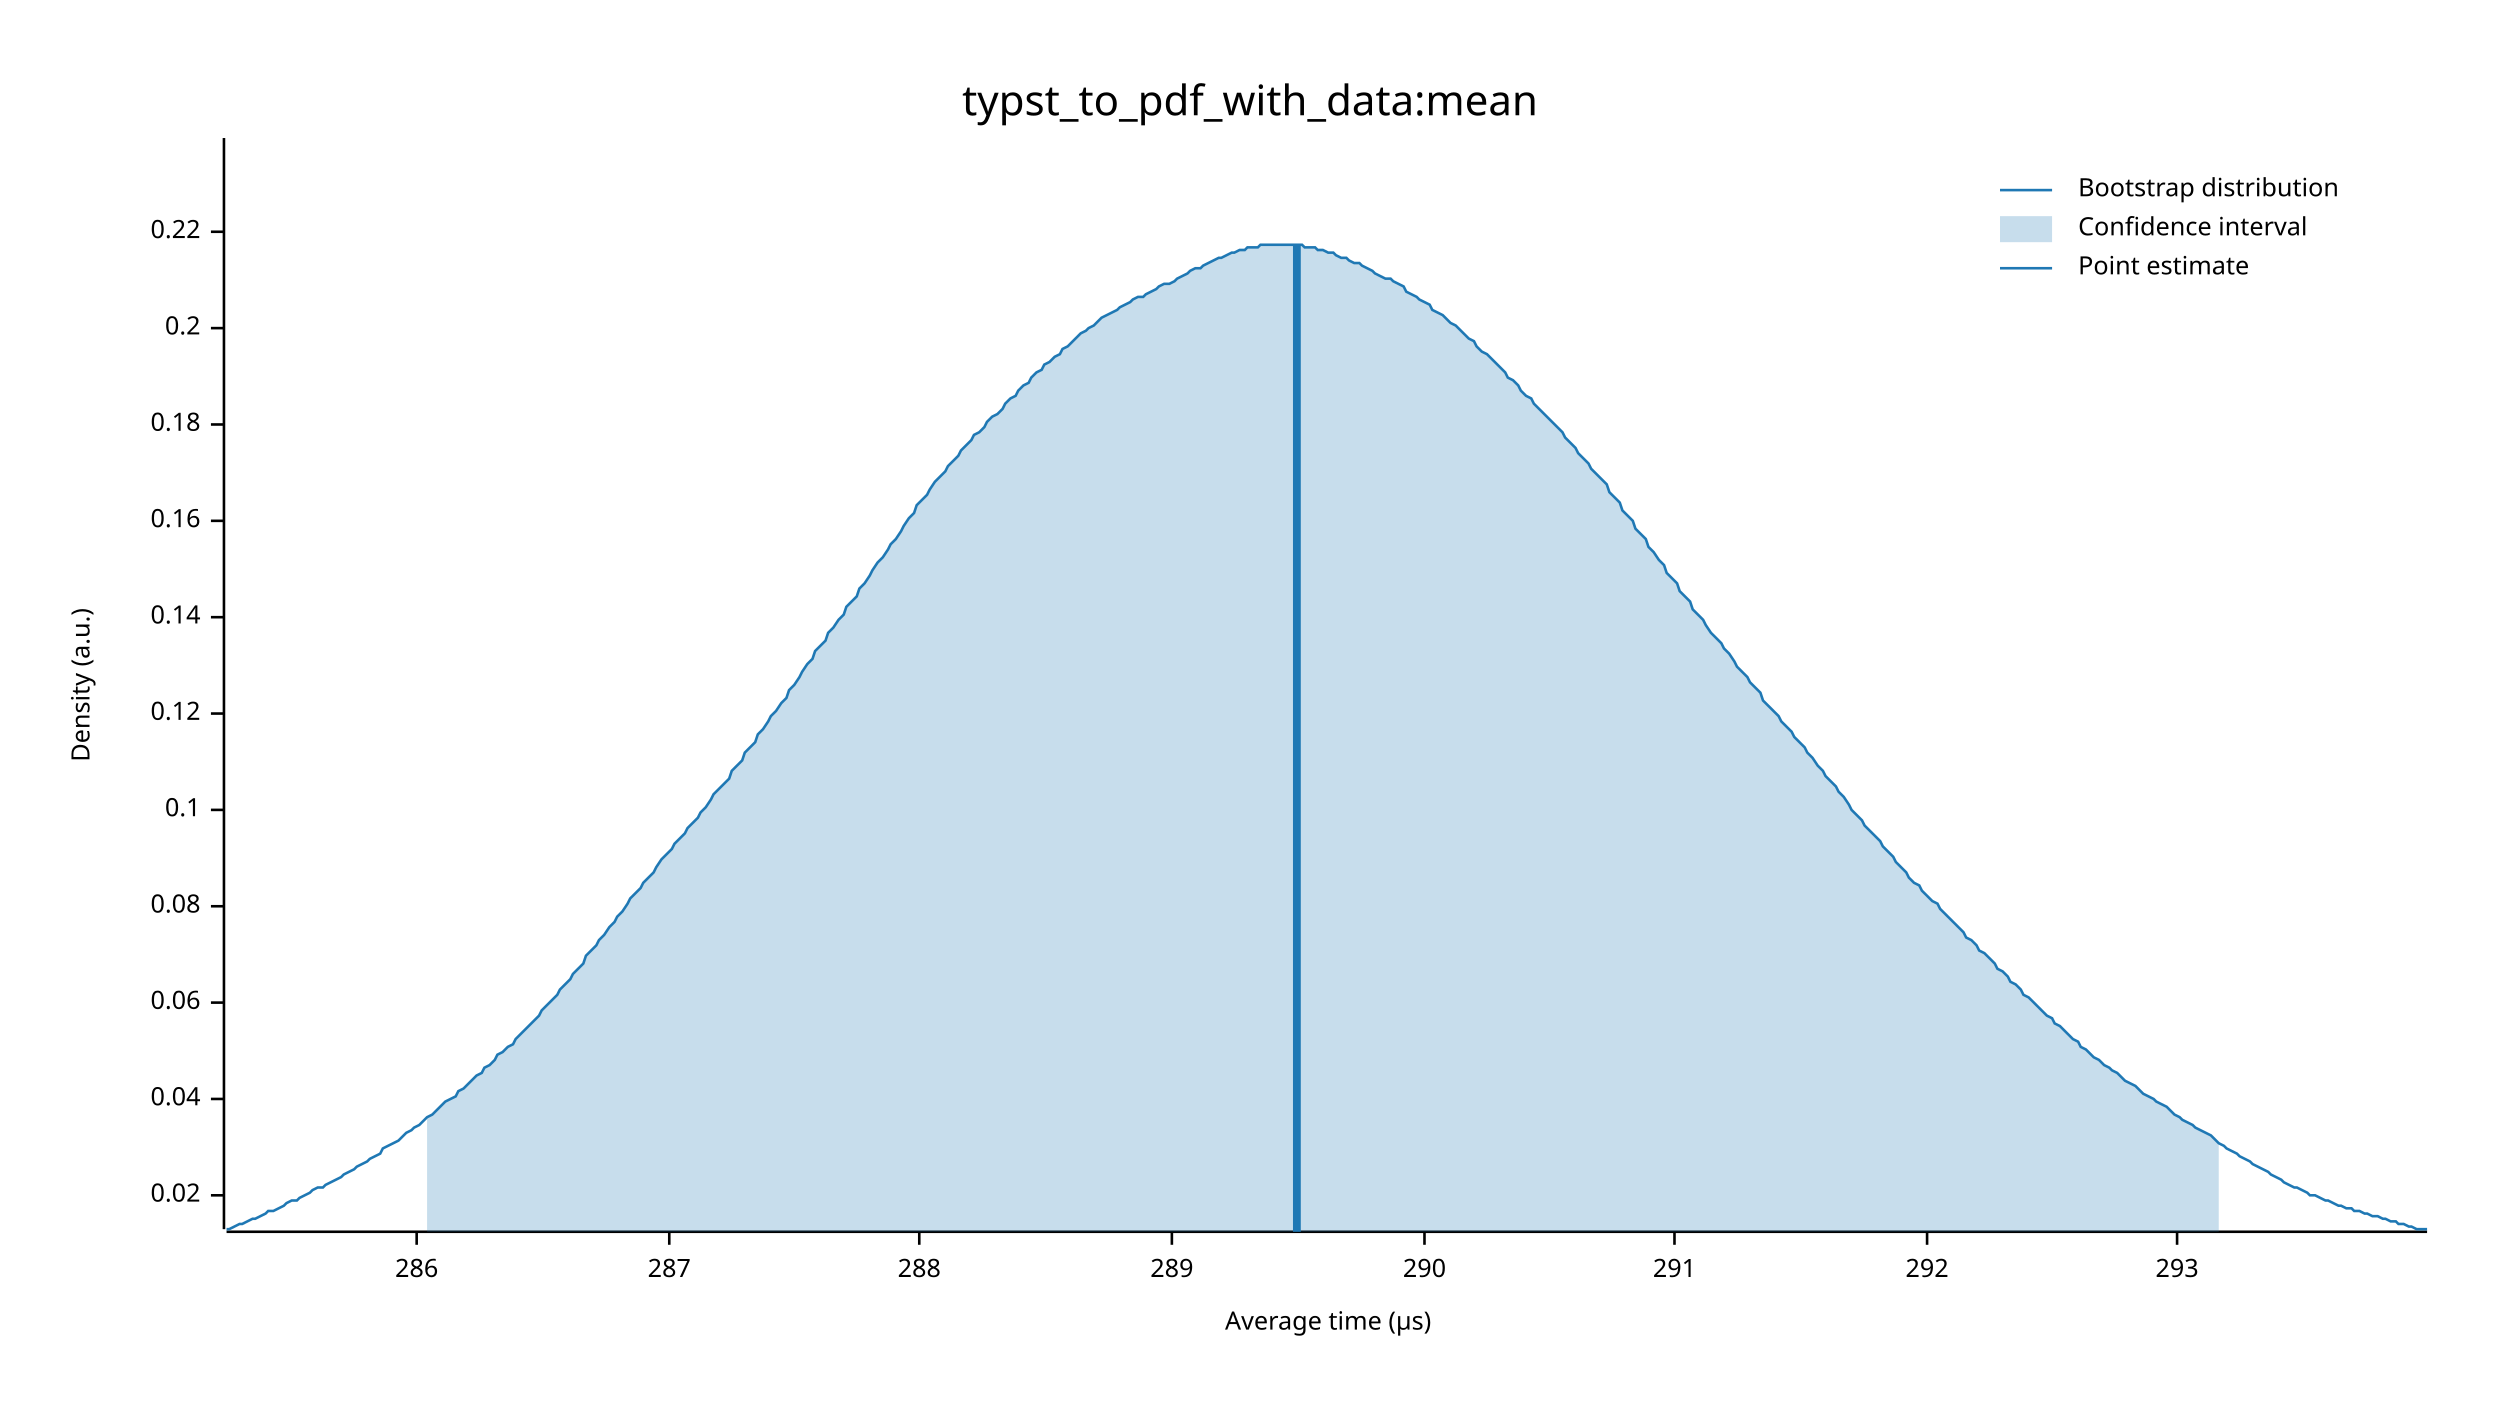
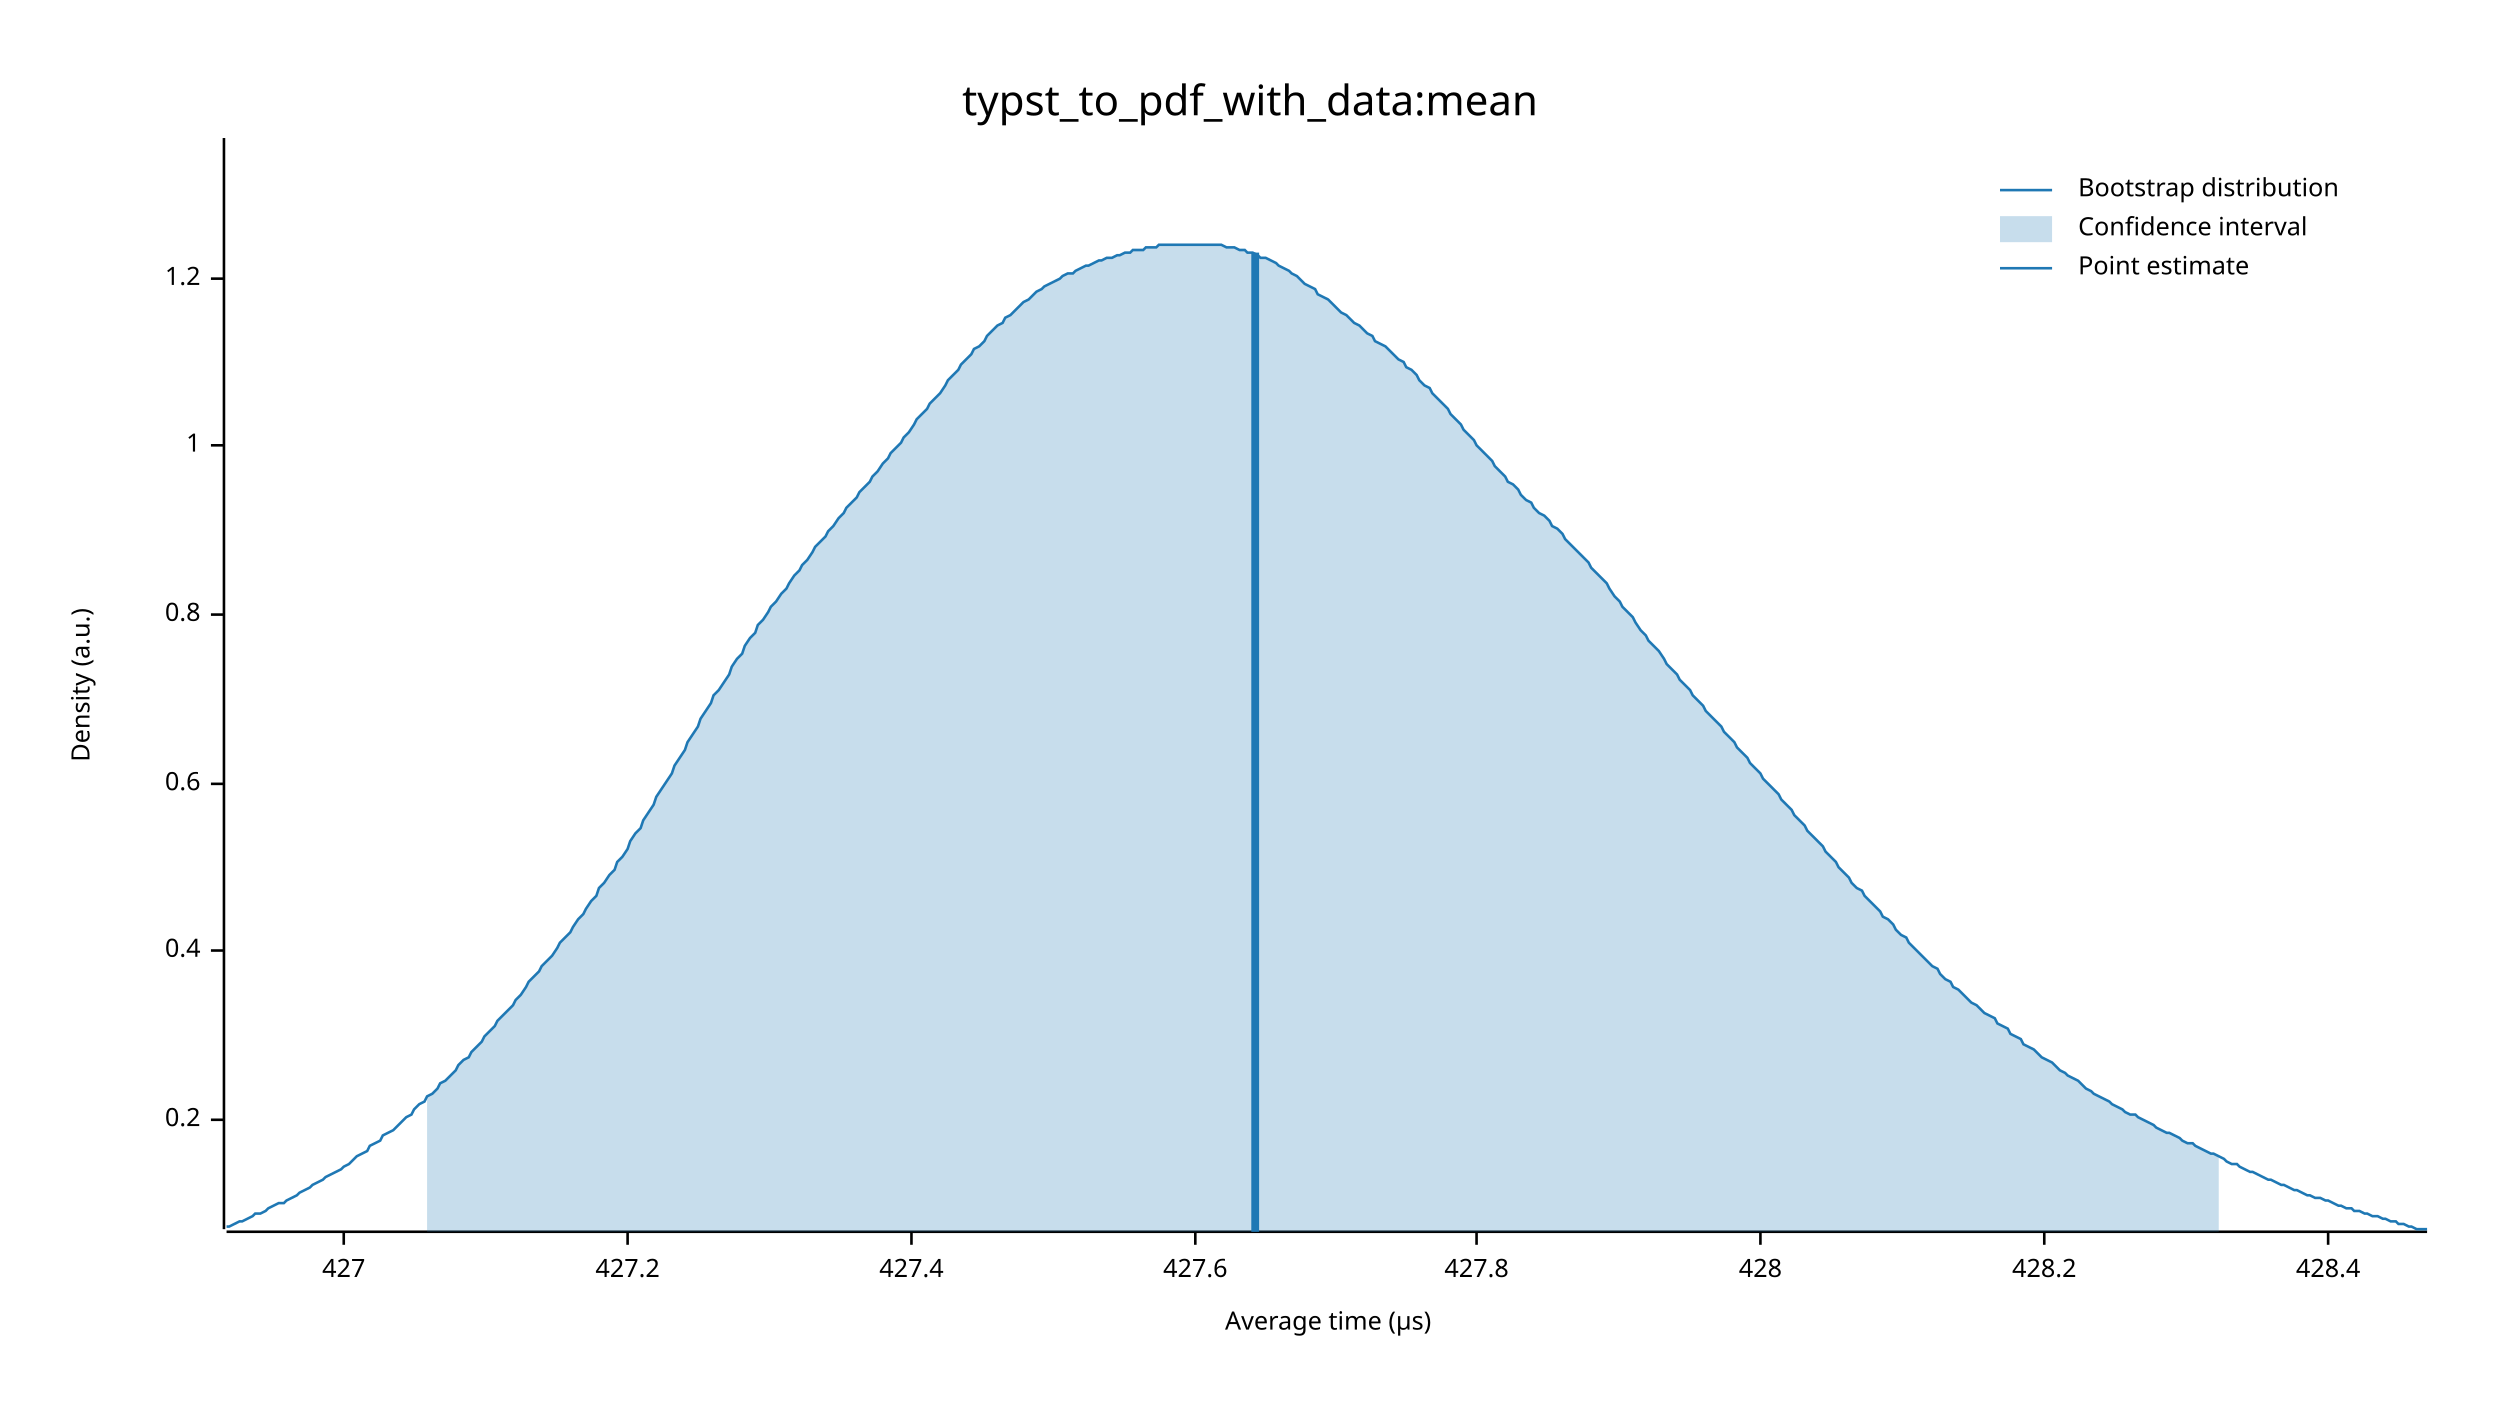
<svg xmlns="http://www.w3.org/2000/svg" width="960" height="540" viewBox="0 0 960 540">
  <text x="480" y="32" dy="0.76em" text-anchor="middle" font-family="sans-serif" font-size="16.129" opacity="1" fill="#000000">
typst_to_pdf_with_data:mean
</text>
  <text x="27" y="263" dy="0.76em" text-anchor="middle" font-family="sans-serif" font-size="9.677" opacity="1" fill="#000000" transform="rotate(270, 27, 263)">
Density (a.u.)
</text>
  <text x="510" y="513" dy="-0.5ex" text-anchor="middle" font-family="sans-serif" font-size="9.677" opacity="1" fill="#000000">
Average time (µs)
</text>
  <polyline fill="none" opacity="1" stroke="#000000" stroke-width="1" points="86,53 86,472 " />
-   <text x="77" y="459" dy="0.5ex" text-anchor="end" font-family="sans-serif" font-size="9.677" opacity="1" fill="#000000">
- 0.02
- </text>
-   <polyline fill="none" opacity="1" stroke="#000000" stroke-width="1" points="81,459 86,459 " />
-   <text x="77" y="422" dy="0.5ex" text-anchor="end" font-family="sans-serif" font-size="9.677" opacity="1" fill="#000000">
- 0.04
- </text>
-   <polyline fill="none" opacity="1" stroke="#000000" stroke-width="1" points="81,422 86,422 " />
-   <text x="77" y="385" dy="0.5ex" text-anchor="end" font-family="sans-serif" font-size="9.677" opacity="1" fill="#000000">
- 0.06
- </text>
-   <polyline fill="none" opacity="1" stroke="#000000" stroke-width="1" points="81,385 86,385 " />
-   <text x="77" y="348" dy="0.5ex" text-anchor="end" font-family="sans-serif" font-size="9.677" opacity="1" fill="#000000">
- 0.08
- </text>
-   <polyline fill="none" opacity="1" stroke="#000000" stroke-width="1" points="81,348 86,348 " />
-   <text x="77" y="311" dy="0.5ex" text-anchor="end" font-family="sans-serif" font-size="9.677" opacity="1" fill="#000000">
- 0.1
- </text>
-   <polyline fill="none" opacity="1" stroke="#000000" stroke-width="1" points="81,311 86,311 " />
-   <text x="77" y="274" dy="0.5ex" text-anchor="end" font-family="sans-serif" font-size="9.677" opacity="1" fill="#000000">
- 0.12
- </text>
-   <polyline fill="none" opacity="1" stroke="#000000" stroke-width="1" points="81,274 86,274 " />
-   <text x="77" y="237" dy="0.5ex" text-anchor="end" font-family="sans-serif" font-size="9.677" opacity="1" fill="#000000">
- 0.14
- </text>
-   <polyline fill="none" opacity="1" stroke="#000000" stroke-width="1" points="81,237 86,237 " />
-   <text x="77" y="200" dy="0.5ex" text-anchor="end" font-family="sans-serif" font-size="9.677" opacity="1" fill="#000000">
- 0.16
- </text>
-   <polyline fill="none" opacity="1" stroke="#000000" stroke-width="1" points="81,200 86,200 " />
-   <text x="77" y="163" dy="0.5ex" text-anchor="end" font-family="sans-serif" font-size="9.677" opacity="1" fill="#000000">
- 0.18
- </text>
-   <polyline fill="none" opacity="1" stroke="#000000" stroke-width="1" points="81,163 86,163 " />
-   <text x="77" y="126" dy="0.5ex" text-anchor="end" font-family="sans-serif" font-size="9.677" opacity="1" fill="#000000">
+   <text x="77" y="430" dy="0.5ex" text-anchor="end" font-family="sans-serif" font-size="9.677" opacity="1" fill="#000000">
0.2
</text>
-   <polyline fill="none" opacity="1" stroke="#000000" stroke-width="1" points="81,126 86,126 " />
-   <text x="77" y="89" dy="0.5ex" text-anchor="end" font-family="sans-serif" font-size="9.677" opacity="1" fill="#000000">
- 0.22
+   <polyline fill="none" opacity="1" stroke="#000000" stroke-width="1" points="81,430 86,430 " />
+   <text x="77" y="365" dy="0.5ex" text-anchor="end" font-family="sans-serif" font-size="9.677" opacity="1" fill="#000000">
+ 0.4
</text>
-   <polyline fill="none" opacity="1" stroke="#000000" stroke-width="1" points="81,89 86,89 " />
+   <polyline fill="none" opacity="1" stroke="#000000" stroke-width="1" points="81,365 86,365 " />
+   <text x="77" y="301" dy="0.5ex" text-anchor="end" font-family="sans-serif" font-size="9.677" opacity="1" fill="#000000">
+ 0.6
+ </text>
+   <polyline fill="none" opacity="1" stroke="#000000" stroke-width="1" points="81,301 86,301 " />
+   <text x="77" y="236" dy="0.5ex" text-anchor="end" font-family="sans-serif" font-size="9.677" opacity="1" fill="#000000">
+ 0.8
+ </text>
+   <polyline fill="none" opacity="1" stroke="#000000" stroke-width="1" points="81,236 86,236 " />
+   <text x="77" y="171" dy="0.5ex" text-anchor="end" font-family="sans-serif" font-size="9.677" opacity="1" fill="#000000">
+ 1
+ </text>
+   <polyline fill="none" opacity="1" stroke="#000000" stroke-width="1" points="81,171 86,171 " />
+   <text x="77" y="107" dy="0.5ex" text-anchor="end" font-family="sans-serif" font-size="9.677" opacity="1" fill="#000000">
+ 1.2
+ </text>
+   <polyline fill="none" opacity="1" stroke="#000000" stroke-width="1" points="81,107 86,107 " />
  <polyline fill="none" opacity="1" stroke="#000000" stroke-width="1" points="87,473 932,473 " />
-   <text x="160" y="483" dy="0.76em" text-anchor="middle" font-family="sans-serif" font-size="9.677" opacity="1" fill="#000000">
- 286
+   <text x="132" y="483" dy="0.76em" text-anchor="middle" font-family="sans-serif" font-size="9.677" opacity="1" fill="#000000">
+ 427
</text>
-   <polyline fill="none" opacity="1" stroke="#000000" stroke-width="1" points="160,473 160,478 " />
-   <text x="257" y="483" dy="0.76em" text-anchor="middle" font-family="sans-serif" font-size="9.677" opacity="1" fill="#000000">
- 287
+   <polyline fill="none" opacity="1" stroke="#000000" stroke-width="1" points="132,473 132,478 " />
+   <text x="241" y="483" dy="0.76em" text-anchor="middle" font-family="sans-serif" font-size="9.677" opacity="1" fill="#000000">
+ 427.2
</text>
-   <polyline fill="none" opacity="1" stroke="#000000" stroke-width="1" points="257,473 257,478 " />
-   <text x="353" y="483" dy="0.76em" text-anchor="middle" font-family="sans-serif" font-size="9.677" opacity="1" fill="#000000">
- 288
+   <polyline fill="none" opacity="1" stroke="#000000" stroke-width="1" points="241,473 241,478 " />
+   <text x="350" y="483" dy="0.76em" text-anchor="middle" font-family="sans-serif" font-size="9.677" opacity="1" fill="#000000">
+ 427.4
</text>
-   <polyline fill="none" opacity="1" stroke="#000000" stroke-width="1" points="353,473 353,478 " />
-   <text x="450" y="483" dy="0.76em" text-anchor="middle" font-family="sans-serif" font-size="9.677" opacity="1" fill="#000000">
- 289
+   <polyline fill="none" opacity="1" stroke="#000000" stroke-width="1" points="350,473 350,478 " />
+   <text x="459" y="483" dy="0.76em" text-anchor="middle" font-family="sans-serif" font-size="9.677" opacity="1" fill="#000000">
+ 427.6
</text>
-   <polyline fill="none" opacity="1" stroke="#000000" stroke-width="1" points="450,473 450,478 " />
-   <text x="547" y="483" dy="0.76em" text-anchor="middle" font-family="sans-serif" font-size="9.677" opacity="1" fill="#000000">
- 290
+   <polyline fill="none" opacity="1" stroke="#000000" stroke-width="1" points="459,473 459,478 " />
+   <text x="567" y="483" dy="0.76em" text-anchor="middle" font-family="sans-serif" font-size="9.677" opacity="1" fill="#000000">
+ 427.8
</text>
-   <polyline fill="none" opacity="1" stroke="#000000" stroke-width="1" points="547,473 547,478 " />
-   <text x="643" y="483" dy="0.76em" text-anchor="middle" font-family="sans-serif" font-size="9.677" opacity="1" fill="#000000">
- 291
+   <polyline fill="none" opacity="1" stroke="#000000" stroke-width="1" points="567,473 567,478 " />
+   <text x="676" y="483" dy="0.76em" text-anchor="middle" font-family="sans-serif" font-size="9.677" opacity="1" fill="#000000">
+ 428
</text>
-   <polyline fill="none" opacity="1" stroke="#000000" stroke-width="1" points="643,473 643,478 " />
-   <text x="740" y="483" dy="0.76em" text-anchor="middle" font-family="sans-serif" font-size="9.677" opacity="1" fill="#000000">
- 292
+   <polyline fill="none" opacity="1" stroke="#000000" stroke-width="1" points="676,473 676,478 " />
+   <text x="785" y="483" dy="0.76em" text-anchor="middle" font-family="sans-serif" font-size="9.677" opacity="1" fill="#000000">
+ 428.2
</text>
-   <polyline fill="none" opacity="1" stroke="#000000" stroke-width="1" points="740,473 740,478 " />
-   <text x="836" y="483" dy="0.76em" text-anchor="middle" font-family="sans-serif" font-size="9.677" opacity="1" fill="#000000">
- 293
+   <polyline fill="none" opacity="1" stroke="#000000" stroke-width="1" points="785,473 785,478 " />
+   <text x="894" y="483" dy="0.76em" text-anchor="middle" font-family="sans-serif" font-size="9.677" opacity="1" fill="#000000">
+ 428.4
</text>
-   <polyline fill="none" opacity="1" stroke="#000000" stroke-width="1" points="836,473 836,478 " />
-   <polyline fill="none" opacity="1" stroke="#1F78B4" stroke-width="1" points="87,472 88,472 90,471 92,470 93,470 95,469 97,468 98,468 100,467 102,466 103,465 105,465 107,464 109,463 110,462 112,461 114,461 115,460 117,459 119,458 120,457 122,456 124,456 125,455 127,454 129,453 131,452 132,451 134,450 136,449 137,448 139,447 141,446 142,445 144,444 146,443 147,441 149,440 151,439 153,438 154,437 156,435 158,434 159,433 161,432 163,430 164,429 166,428 168,426 169,425 171,423 173,422 175,421 176,419 178,418 180,416 181,415 183,413 185,412 186,410 188,409 190,407 191,405 193,404 195,402 197,401 198,399 200,397 202,395 203,394 205,392 207,390 208,388 210,386 212,384 214,382 215,380 217,378 219,376 220,374 222,372 224,370 225,367 227,365 229,363 230,361 232,359 234,356 236,354 237,352 239,350 241,347 242,345 244,343 246,341 247,339 249,337 251,335 252,333 254,330 256,328 258,326 259,324 261,322 263,320 264,318 266,316 268,314 269,312 271,310 273,307 274,305 276,303 278,301 280,299 281,296 283,294 285,292 286,289 288,287 290,285 291,282 293,280 295,277 296,275 298,273 300,270 302,268 303,265 305,263 307,260 308,258 310,255 312,253 313,250 315,248 317,246 318,243 320,241 322,238 324,236 325,233 327,231 329,229 330,226 332,224 334,221 335,219 337,216 339,214 341,211 342,209 344,207 346,204 347,202 349,199 351,197 352,194 354,192 356,190 357,188 359,185 361,183 363,181 364,179 366,177 368,175 369,173 371,171 373,169 374,167 376,166 378,164 379,162 381,160 383,159 385,157 386,155 388,153 390,152 391,150 393,148 395,147 396,145 398,143 400,142 401,140 403,139 405,137 407,136 408,134 410,133 412,131 413,130 415,128 417,127 418,126 420,125 422,123 423,122 425,121 427,120 429,119 430,118 432,117 434,116 435,115 437,114 439,114 440,113 442,112 444,111 445,110 447,109 449,109 451,108 452,107 454,106 456,105 457,104 459,103 461,103 462,102 464,101 466,100 468,99 469,99 471,98 473,97 474,97 476,96 478,96 479,95 481,95 483,95 484,94 486,94 488,94 490,94 491,94 493,94 495,94 496,94 498,94 500,94 501,95 503,95 505,95 506,96 508,96 510,97 512,97 513,98 515,99 517,99 518,100 520,101 522,101 523,102 525,103 527,104 528,105 530,106 532,107 534,107 535,108 537,109 539,110 540,112 542,113 544,114 545,115 547,116 549,117 550,119 552,120 554,121 556,123 557,124 559,125 561,127 562,128 564,130 566,131 567,133 569,135 571,136 573,138 574,139 576,141 578,143 579,145 581,146 583,148 584,150 586,152 588,153 589,155 591,157 593,159 595,161 596,162 598,164 600,166 601,168 603,170 605,172 606,174 608,176 610,178 611,180 613,182 615,184 617,186 618,189 620,191 622,193 623,196 625,198 627,200 628,203 630,205 632,207 633,210 635,212 637,215 639,217 640,220 642,222 644,224 645,227 647,229 649,231 650,234 652,236 654,238 655,240 657,243 659,245 661,247 662,249 664,251 666,254 667,256 669,258 671,260 672,262 674,264 676,266 677,269 679,271 681,273 683,275 684,277 686,279 688,281 689,283 691,285 693,287 694,289 696,291 698,294 700,296 701,298 703,300 705,302 706,304 708,306 710,309 711,311 713,313 715,315 716,317 718,319 720,321 722,323 723,325 725,327 727,329 728,331 730,333 732,335 733,337 735,339 737,340 738,342 740,344 742,346 744,347 745,349 747,351 749,353 750,354 752,356 754,358 755,360 757,361 759,363 760,365 762,366 764,368 766,370 767,372 769,373 771,375 772,377 774,378 776,380 777,382 779,383 781,385 782,386 784,388 786,390 788,391 789,393 791,394 793,396 794,397 796,399 798,400 799,402 801,403 803,405 804,406 806,407 808,409 810,410 811,411 813,412 815,414 816,415 818,416 820,417 821,418 823,420 825,421 827,422 828,423 830,424 832,425 833,426 835,428 837,429 838,430 840,431 842,432 843,433 845,434 847,435 849,436 850,437 852,439 854,440 855,441 857,442 859,443 860,444 862,445 864,446 865,447 867,448 869,449 871,450 872,451 874,452 876,453 877,454 879,455 881,456 882,456 884,457 886,458 887,459 889,459 891,460 893,461 894,461 896,462 898,463 899,463 901,464 903,464 904,465 906,465 908,466 909,466 911,467 913,467 915,468 916,468 918,469 920,469 921,470 923,470 925,471 926,471 928,472 930,472 932,472 " />
-   <polygon opacity="0.25" fill="#1F78B4" points="164,429 166,428 168,426 169,425 171,423 173,422 175,421 176,419 178,418 180,416 181,415 183,413 185,412 186,410 188,409 190,407 191,405 193,404 195,402 197,401 198,399 200,397 202,395 203,394 205,392 207,390 208,388 210,386 212,384 214,382 215,380 217,378 219,376 220,374 222,372 224,370 225,367 227,365 229,363 230,361 232,359 234,356 236,354 237,352 239,350 241,347 242,345 244,343 246,341 247,339 249,337 251,335 252,333 254,330 256,328 258,326 259,324 261,322 263,320 264,318 266,316 268,314 269,312 271,310 273,307 274,305 276,303 278,301 280,299 281,296 283,294 285,292 286,289 288,287 290,285 291,282 293,280 295,277 296,275 298,273 300,270 302,268 303,265 305,263 307,260 308,258 310,255 312,253 313,250 315,248 317,246 318,243 320,241 322,238 324,236 325,233 327,231 329,229 330,226 332,224 334,221 335,219 337,216 339,214 341,211 342,209 344,207 346,204 347,202 349,199 351,197 352,194 354,192 356,190 357,188 359,185 361,183 363,181 364,179 366,177 368,175 369,173 371,171 373,169 374,167 376,166 378,164 379,162 381,160 383,159 385,157 386,155 388,153 390,152 391,150 393,148 395,147 396,145 398,143 400,142 401,140 403,139 405,137 407,136 408,134 410,133 412,131 413,130 415,128 417,127 418,126 420,125 422,123 423,122 425,121 427,120 429,119 430,118 432,117 434,116 435,115 437,114 439,114 440,113 442,112 444,111 445,110 447,109 449,109 451,108 452,107 454,106 456,105 457,104 459,103 461,103 462,102 464,101 466,100 468,99 469,99 471,98 473,97 474,97 476,96 478,96 479,95 481,95 483,95 484,94 486,94 488,94 490,94 491,94 493,94 495,94 496,94 498,94 500,94 501,95 503,95 505,95 506,96 508,96 510,97 512,97 513,98 515,99 517,99 518,100 520,101 522,101 523,102 525,103 527,104 528,105 530,106 532,107 534,107 535,108 537,109 539,110 540,112 542,113 544,114 545,115 547,116 549,117 550,119 552,120 554,121 556,123 557,124 559,125 561,127 562,128 564,130 566,131 567,133 569,135 571,136 573,138 574,139 576,141 578,143 579,145 581,146 583,148 584,150 586,152 588,153 589,155 591,157 593,159 595,161 596,162 598,164 600,166 601,168 603,170 605,172 606,174 608,176 610,178 611,180 613,182 615,184 617,186 618,189 620,191 622,193 623,196 625,198 627,200 628,203 630,205 632,207 633,210 635,212 637,215 639,217 640,220 642,222 644,224 645,227 647,229 649,231 650,234 652,236 654,238 655,240 657,243 659,245 661,247 662,249 664,251 666,254 667,256 669,258 671,260 672,262 674,264 676,266 677,269 679,271 681,273 683,275 684,277 686,279 688,281 689,283 691,285 693,287 694,289 696,291 698,294 700,296 701,298 703,300 705,302 706,304 708,306 710,309 711,311 713,313 715,315 716,317 718,319 720,321 722,323 723,325 725,327 727,329 728,331 730,333 732,335 733,337 735,339 737,340 738,342 740,344 742,346 744,347 745,349 747,351 749,353 750,354 752,356 754,358 755,360 757,361 759,363 760,365 762,366 764,368 766,370 767,372 769,373 771,375 772,377 774,378 776,380 777,382 779,383 781,385 782,386 784,388 786,390 788,391 789,393 791,394 793,396 794,397 796,399 798,400 799,402 801,403 803,405 804,406 806,407 808,409 810,410 811,411 813,412 815,414 816,415 818,416 820,417 821,418 823,420 825,421 827,422 828,423 830,424 832,425 833,426 835,428 837,429 838,430 840,431 842,432 843,433 845,434 847,435 849,436 850,437 852,439 852,473 164,473 " />
-   <polyline fill="none" opacity="1" stroke="#1F78B4" stroke-width="3" points="498,473 498,94 " />
+   <polyline fill="none" opacity="1" stroke="#000000" stroke-width="1" points="894,473 894,478 " />
+   <polyline fill="none" opacity="1" stroke="#1F78B4" stroke-width="1" points="87,471 88,471 90,470 92,469 93,469 95,468 97,467 98,466 100,466 102,465 103,464 105,463 107,462 109,462 110,461 112,460 114,459 115,458 117,457 119,456 120,455 122,454 124,453 125,452 127,451 129,450 131,449 132,448 134,447 136,445 137,444 139,443 141,442 142,440 144,439 146,438 147,436 149,435 151,434 153,432 154,431 156,429 158,428 159,426 161,424 163,423 164,421 166,420 168,418 169,416 171,415 173,413 175,411 176,409 178,407 180,406 181,404 183,402 185,400 186,398 188,396 190,394 191,392 193,390 195,388 197,386 198,384 200,382 202,379 203,377 205,375 207,373 208,371 210,369 212,367 214,364 215,362 217,360 219,358 220,356 222,353 224,351 225,349 227,346 229,344 230,341 232,339 234,336 236,334 237,331 239,329 241,326 242,323 244,320 246,318 247,315 249,312 251,309 252,306 254,303 256,300 258,297 259,294 261,291 263,288 264,285 266,282 268,279 269,276 271,273 273,270 274,267 276,265 278,262 280,259 281,256 283,253 285,251 286,248 288,245 290,243 291,240 293,238 295,235 296,233 298,231 300,228 302,226 303,224 305,221 307,219 308,217 310,215 312,212 313,210 315,208 317,206 318,204 320,202 322,199 324,197 325,195 327,193 329,191 330,189 332,187 334,185 335,183 337,181 339,178 341,176 342,174 344,172 346,170 347,168 349,166 351,163 352,161 354,159 356,157 357,155 359,153 361,151 363,148 364,146 366,144 368,142 369,140 371,138 373,136 374,134 376,133 378,131 379,129 381,127 383,125 385,124 386,122 388,121 390,119 391,118 393,116 395,115 396,114 398,112 400,111 401,110 403,109 405,108 407,107 408,106 410,105 412,105 413,104 415,103 417,102 418,102 420,101 422,100 423,100 425,99 427,99 429,98 430,98 432,97 434,97 435,96 437,96 439,96 440,95 442,95 444,95 445,94 447,94 449,94 451,94 452,94 454,94 456,94 457,94 459,94 461,94 462,94 464,94 466,94 468,94 469,94 471,95 473,95 474,95 476,96 478,96 479,97 481,97 483,98 484,99 486,99 488,100 490,101 491,102 493,103 495,104 496,105 498,106 500,108 501,109 503,110 505,111 506,113 508,114 510,115 512,117 513,118 515,120 517,121 518,122 520,124 522,125 523,126 525,128 527,129 528,131 530,132 532,133 534,135 535,136 537,138 539,139 540,141 542,142 544,144 545,146 547,148 549,149 550,151 552,153 554,155 556,157 557,159 559,161 561,163 562,165 564,167 566,169 567,171 569,173 571,175 573,177 574,179 576,181 578,183 579,185 581,186 583,188 584,190 586,192 588,193 589,195 591,197 593,198 595,200 596,202 598,203 600,205 601,207 603,209 605,211 606,212 608,214 610,216 611,218 613,220 615,222 617,224 618,226 620,229 622,231 623,233 625,235 627,237 628,239 630,242 632,244 633,246 635,248 637,250 639,253 640,255 642,257 644,259 645,261 647,263 649,265 650,267 652,269 654,271 655,273 657,275 659,277 661,279 662,281 664,283 666,285 667,287 669,289 671,291 672,293 674,295 676,297 677,299 679,301 681,303 683,305 684,307 686,309 688,311 689,313 691,315 693,317 694,319 696,321 698,323 700,325 701,327 703,329 705,331 706,333 708,335 710,337 711,339 713,341 715,342 716,344 718,346 720,348 722,350 723,352 725,353 727,355 728,357 730,359 732,360 733,362 735,364 737,366 738,367 740,369 742,371 744,372 745,374 747,376 749,377 750,379 752,380 754,382 755,383 757,385 759,386 760,387 762,389 764,390 766,391 767,393 769,394 771,395 772,397 774,398 776,399 777,401 779,402 781,403 782,404 784,406 786,407 788,408 789,409 791,411 793,412 794,413 796,414 798,415 799,416 801,418 803,419 804,420 806,421 808,422 810,423 811,424 813,425 815,426 816,427 818,428 820,428 821,429 823,430 825,431 827,432 828,433 830,434 832,435 833,435 835,436 837,437 838,438 840,439 842,439 843,440 845,441 847,442 849,443 850,443 852,444 854,445 855,446 857,447 859,447 860,448 862,449 864,450 865,450 867,451 869,452 871,453 872,453 874,454 876,455 877,455 879,456 881,457 882,457 884,458 886,459 887,459 889,460 891,460 893,461 894,461 896,462 898,463 899,463 901,464 903,464 904,465 906,465 908,466 909,466 911,467 913,467 915,468 916,468 918,469 920,469 921,470 923,470 925,471 926,471 928,472 930,472 932,472 " />
+   <polygon opacity="0.25" fill="#1F78B4" points="164,421 166,420 168,418 169,416 171,415 173,413 175,411 176,409 178,407 180,406 181,404 183,402 185,400 186,398 188,396 190,394 191,392 193,390 195,388 197,386 198,384 200,382 202,379 203,377 205,375 207,373 208,371 210,369 212,367 214,364 215,362 217,360 219,358 220,356 222,353 224,351 225,349 227,346 229,344 230,341 232,339 234,336 236,334 237,331 239,329 241,326 242,323 244,320 246,318 247,315 249,312 251,309 252,306 254,303 256,300 258,297 259,294 261,291 263,288 264,285 266,282 268,279 269,276 271,273 273,270 274,267 276,265 278,262 280,259 281,256 283,253 285,251 286,248 288,245 290,243 291,240 293,238 295,235 296,233 298,231 300,228 302,226 303,224 305,221 307,219 308,217 310,215 312,212 313,210 315,208 317,206 318,204 320,202 322,199 324,197 325,195 327,193 329,191 330,189 332,187 334,185 335,183 337,181 339,178 341,176 342,174 344,172 346,170 347,168 349,166 351,163 352,161 354,159 356,157 357,155 359,153 361,151 363,148 364,146 366,144 368,142 369,140 371,138 373,136 374,134 376,133 378,131 379,129 381,127 383,125 385,124 386,122 388,121 390,119 391,118 393,116 395,115 396,114 398,112 400,111 401,110 403,109 405,108 407,107 408,106 410,105 412,105 413,104 415,103 417,102 418,102 420,101 422,100 423,100 425,99 427,99 429,98 430,98 432,97 434,97 435,96 437,96 439,96 440,95 442,95 444,95 445,94 447,94 449,94 451,94 452,94 454,94 456,94 457,94 459,94 461,94 462,94 464,94 466,94 468,94 469,94 471,95 473,95 474,95 476,96 478,96 479,97 481,97 483,98 484,99 486,99 488,100 490,101 491,102 493,103 495,104 496,105 498,106 500,108 501,109 503,110 505,111 506,113 508,114 510,115 512,117 513,118 515,120 517,121 518,122 520,124 522,125 523,126 525,128 527,129 528,131 530,132 532,133 534,135 535,136 537,138 539,139 540,141 542,142 544,144 545,146 547,148 549,149 550,151 552,153 554,155 556,157 557,159 559,161 561,163 562,165 564,167 566,169 567,171 569,173 571,175 573,177 574,179 576,181 578,183 579,185 581,186 583,188 584,190 586,192 588,193 589,195 591,197 593,198 595,200 596,202 598,203 600,205 601,207 603,209 605,211 606,212 608,214 610,216 611,218 613,220 615,222 617,224 618,226 620,229 622,231 623,233 625,235 627,237 628,239 630,242 632,244 633,246 635,248 637,250 639,253 640,255 642,257 644,259 645,261 647,263 649,265 650,267 652,269 654,271 655,273 657,275 659,277 661,279 662,281 664,283 666,285 667,287 669,289 671,291 672,293 674,295 676,297 677,299 679,301 681,303 683,305 684,307 686,309 688,311 689,313 691,315 693,317 694,319 696,321 698,323 700,325 701,327 703,329 705,331 706,333 708,335 710,337 711,339 713,341 715,342 716,344 718,346 720,348 722,350 723,352 725,353 727,355 728,357 730,359 732,360 733,362 735,364 737,366 738,367 740,369 742,371 744,372 745,374 747,376 749,377 750,379 752,380 754,382 755,383 757,385 759,386 760,387 762,389 764,390 766,391 767,393 769,394 771,395 772,397 774,398 776,399 777,401 779,402 781,403 782,404 784,406 786,407 788,408 789,409 791,411 793,412 794,413 796,414 798,415 799,416 801,418 803,419 804,420 806,421 808,422 810,423 811,424 813,425 815,426 816,427 818,428 820,428 821,429 823,430 825,431 827,432 828,433 830,434 832,435 833,435 835,436 837,437 838,438 840,439 842,439 843,440 845,441 847,442 849,443 850,443 852,444 852,473 164,473 " />
+   <polyline fill="none" opacity="1" stroke="#1F78B4" stroke-width="3" points="482,473 482,97 " />
  <text x="798" y="68" dy="0.76em" text-anchor="start" font-family="sans-serif" font-size="9.677" opacity="1" fill="#000000">
Bootstrap distribution
</text>
  <text x="798" y="83" dy="0.76em" text-anchor="start" font-family="sans-serif" font-size="9.677" opacity="1" fill="#000000">
Confidence interval
</text>
  <text x="798" y="98" dy="0.76em" text-anchor="start" font-family="sans-serif" font-size="9.677" opacity="1" fill="#000000">
Point estimate
</text>
  <polyline fill="none" opacity="1" stroke="#1F78B4" stroke-width="1" points="768,73 788,73 " />
  <rect x="768" y="83" width="20" height="10" opacity="0.25" fill="#1F78B4" stroke="none" />
  <polyline fill="none" opacity="1" stroke="#1F78B4" stroke-width="1" points="768,103 788,103 " />
</svg>
